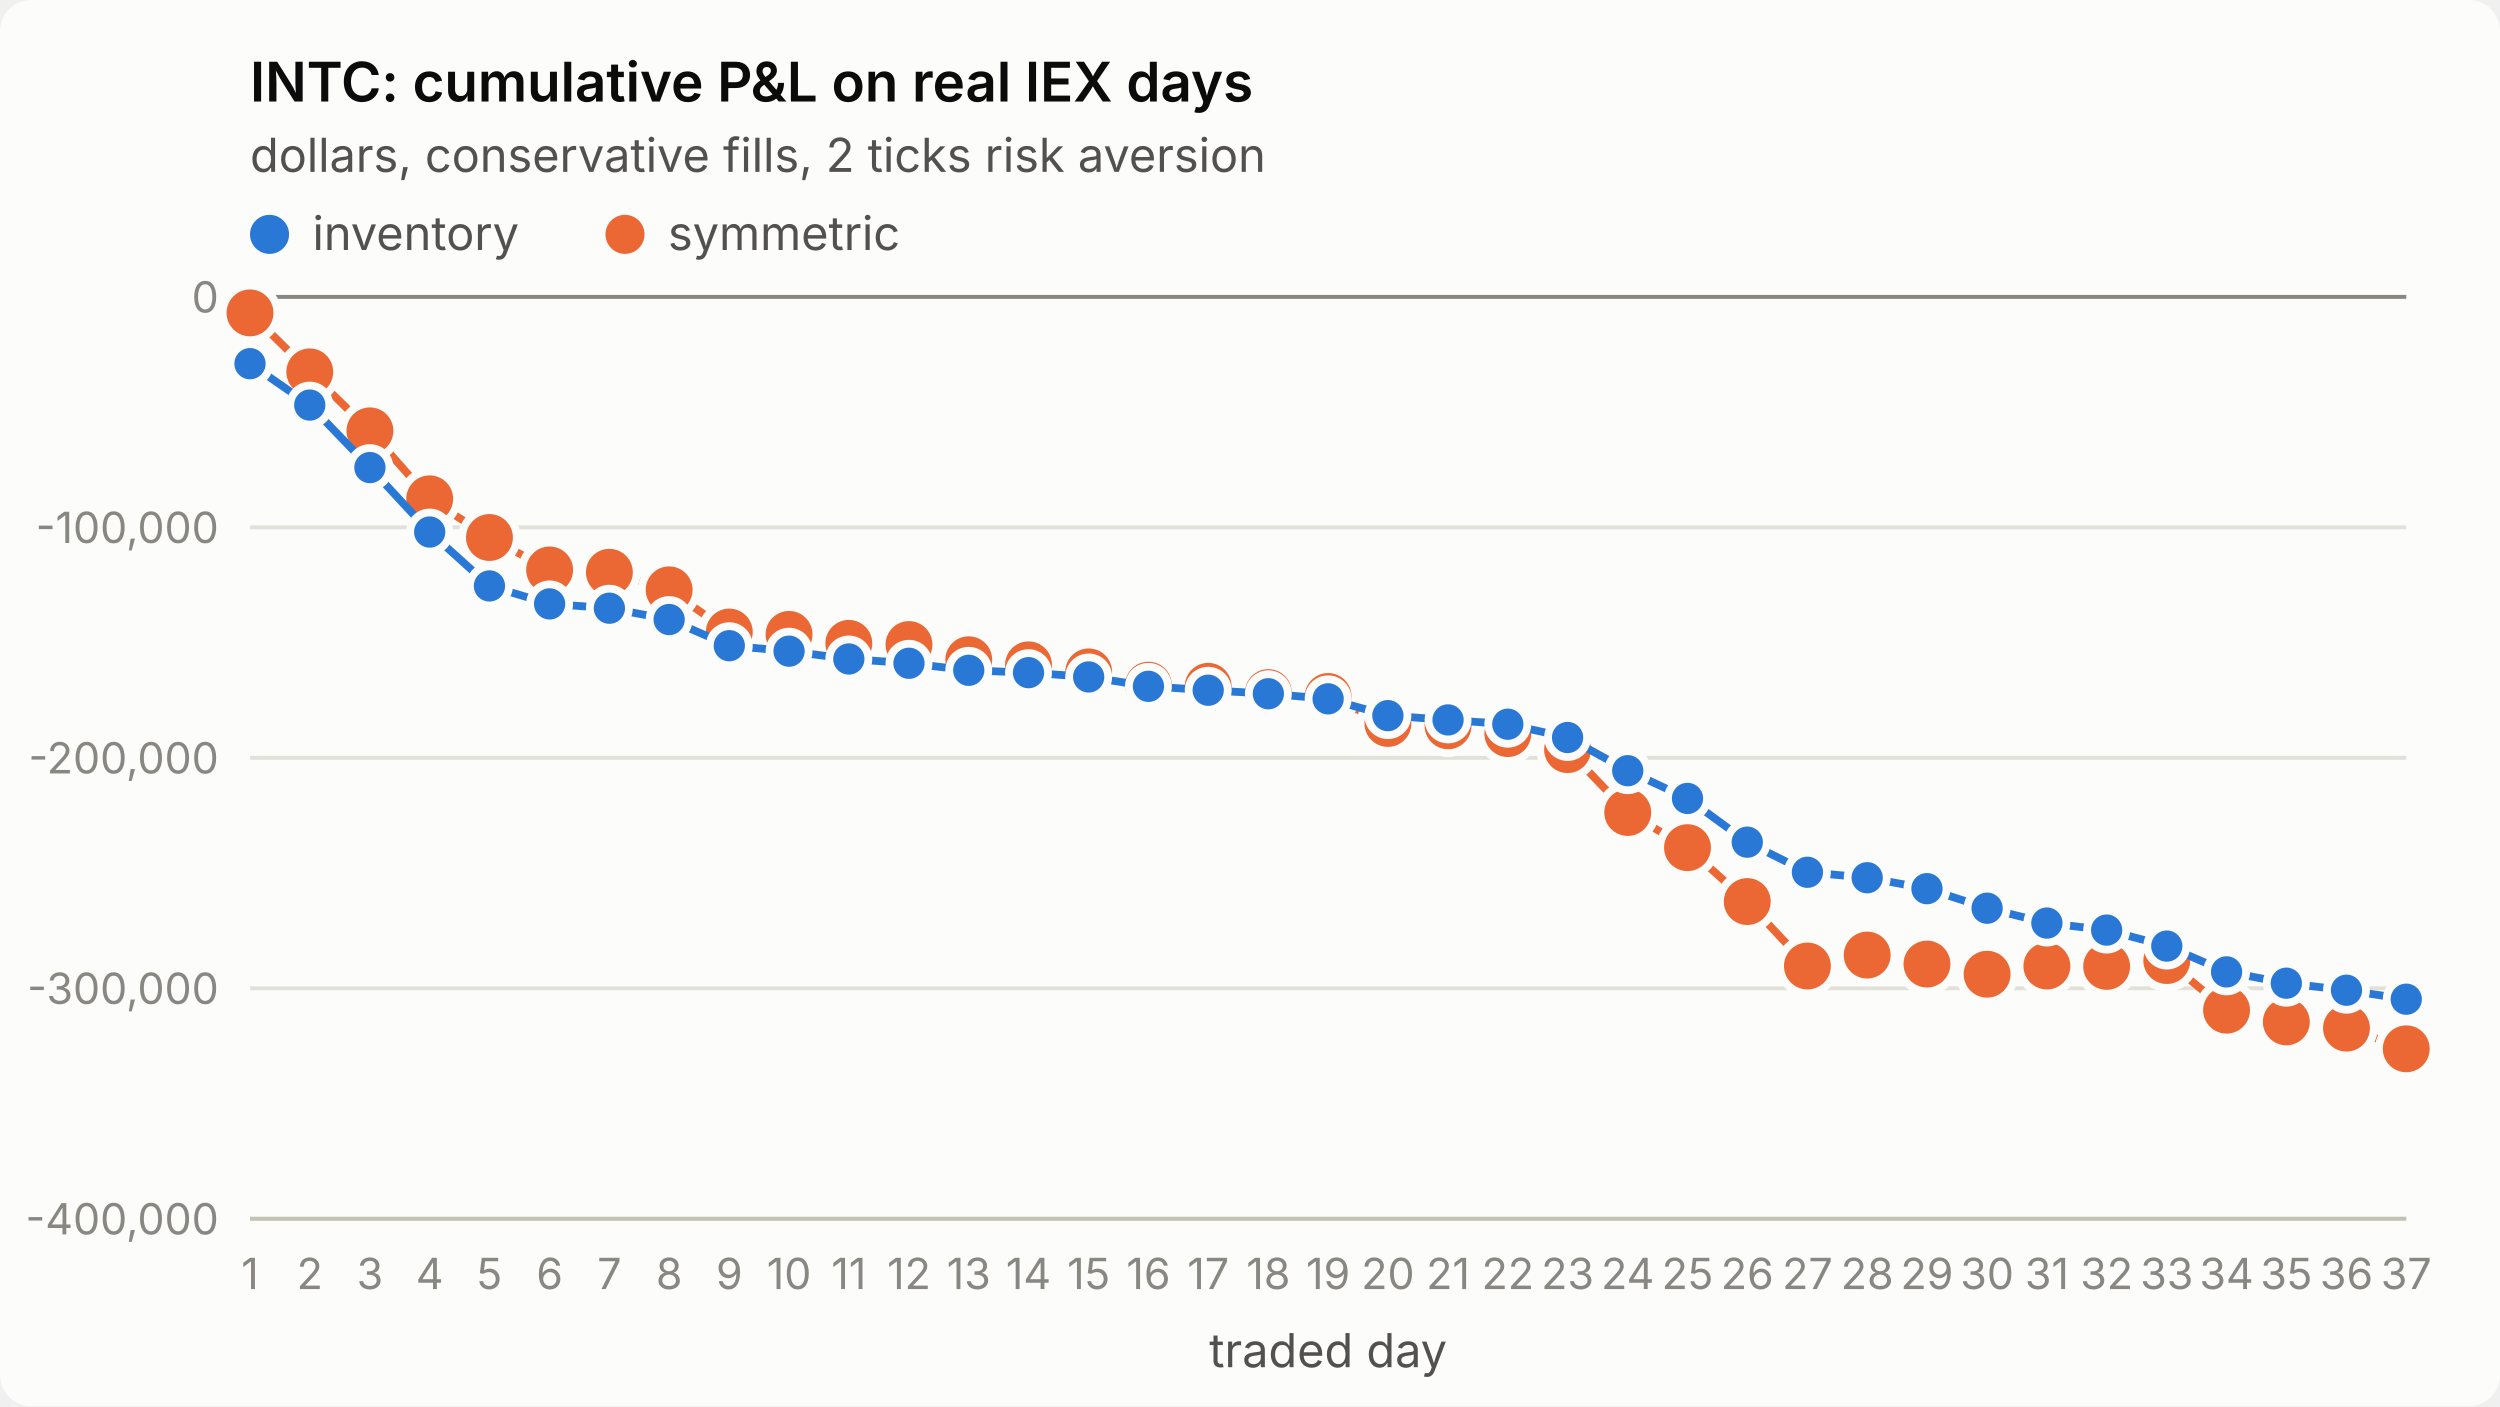
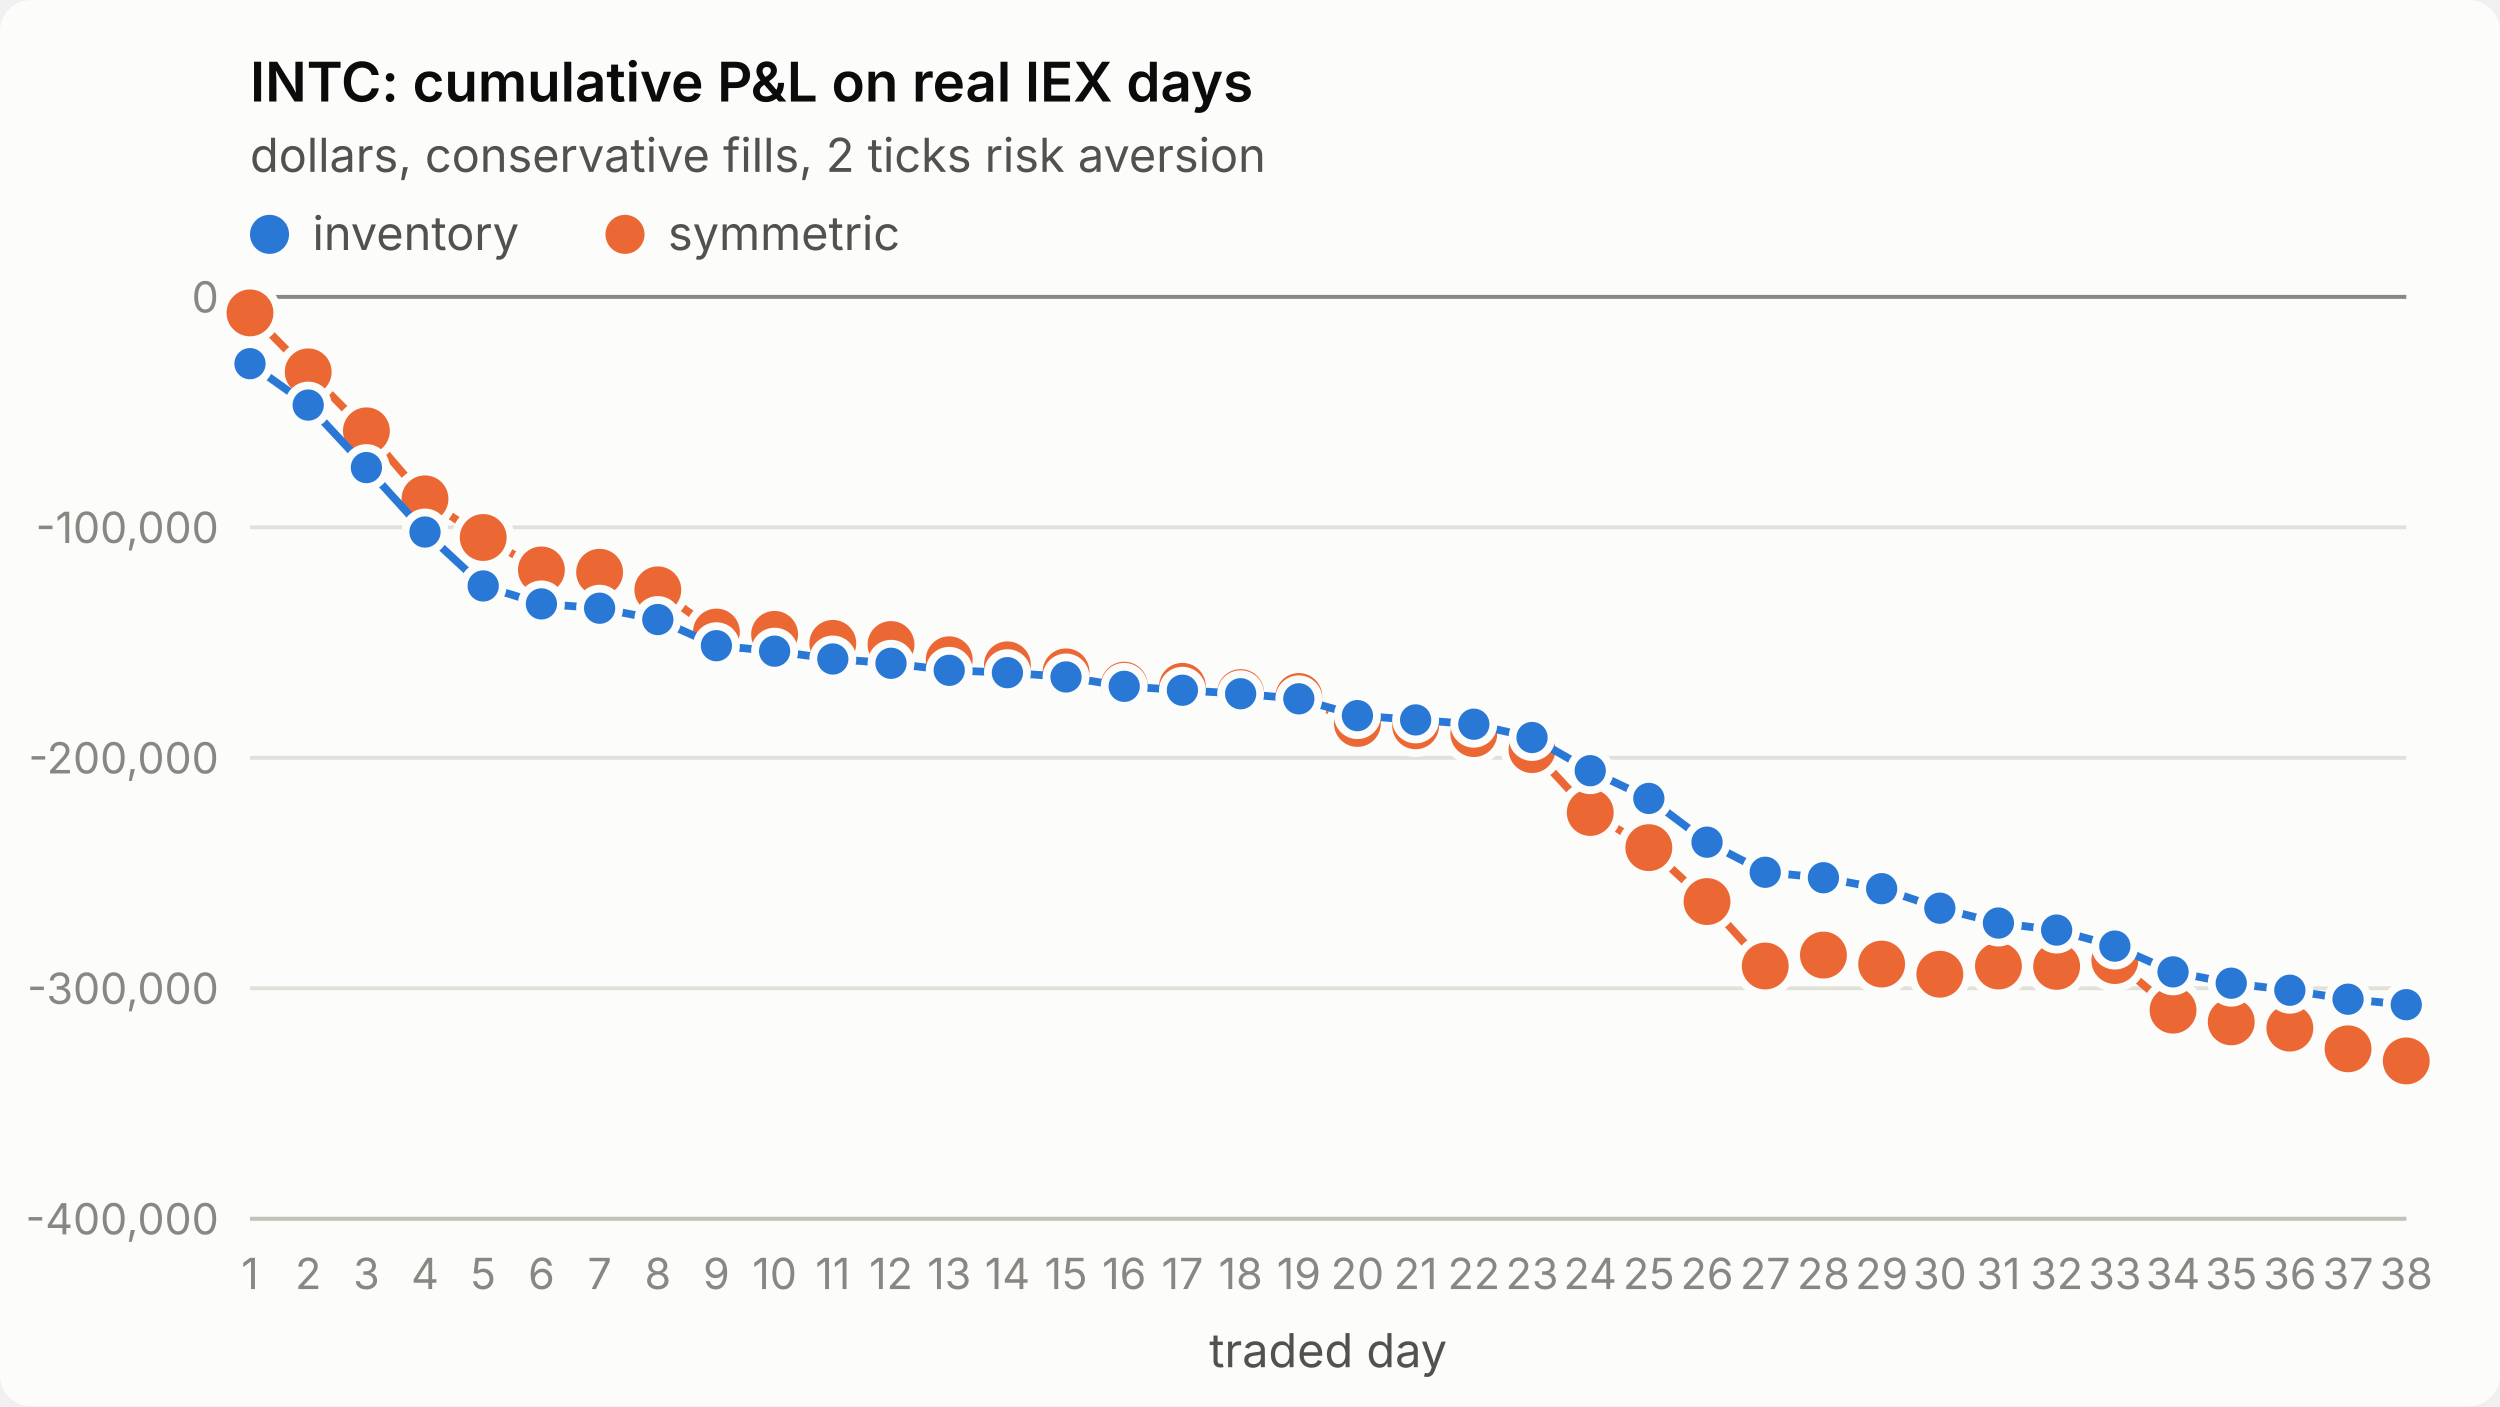
<svg xmlns="http://www.w3.org/2000/svg" viewBox="0 0 640 360" width="640" height="360" role="img" aria-label="INTC: cumulative P&amp;L on real IEX days">
  <style>
.surface{fill:#fcfcfb}.title{fill:#0b0b0b;font-weight:600;font-size:14px}
.sub,.legend{fill:#52514e;font-size:12px}.tick{fill:#898781;font-size:11px;font-variant-numeric:tabular-nums}
.grid{stroke:#e1e0d9;stroke-width:1}.axis{stroke:#c3c2b7;stroke-width:1}.ref{stroke:#898781;stroke-width:1}
.s1{stroke:#2a78d6}.s2{stroke:#eb6834}.f1{fill:#2a78d6}.f2{fill:#eb6834}
.line{fill:none;stroke-width:2;stroke-linejoin:round;stroke-linecap:round}
.dot{stroke:#fcfcfb;stroke-width:2}
text{font-family:system-ui,-apple-system,"Segoe UI",sans-serif}
@media (prefers-color-scheme: dark){
.surface{fill:#1a1a19}.title{fill:#ffffff}.sub,.legend{fill:#c3c2b7}
.grid{stroke:#2c2c2a}.axis{stroke:#383835}.dot{stroke:#1a1a19}
.s1{stroke:#3987e5}.s2{stroke:#d95926}.f1{fill:#3987e5}.f2{fill:#d95926}}
</style>
  <rect class="surface" width="640" height="360" rx="8" />
  <text class="title" x="64" y="26">INTC: cumulative P&amp;L on real IEX days</text>
  <text class="sub" x="64" y="44">dollars, conservative fills, 2 ticks risk aversion</text>
  <line class="grid" x1="64" x2="616" y1="312.0" y2="312.0" />
  <text class="tick" x="56" y="316.0" text-anchor="end">-400,000</text>
  <line class="grid" x1="64" x2="616" y1="253.0" y2="253.0" />
  <text class="tick" x="56" y="257.0" text-anchor="end">-300,000</text>
  <line class="grid" x1="64" x2="616" y1="194.0" y2="194.0" />
  <text class="tick" x="56" y="198.0" text-anchor="end">-200,000</text>
  <line class="grid" x1="64" x2="616" y1="135.0" y2="135.0" />
  <text class="tick" x="56" y="139.0" text-anchor="end">-100,000</text>
  <line class="grid" x1="64" x2="616" y1="76.0" y2="76.0" />
  <text class="tick" x="56" y="80.0" text-anchor="end">0</text>
  <line class="axis" x1="64" x2="616" y1="312" y2="312" />
  <text class="tick" x="64.0" y="330" text-anchor="middle">1</text>
-   <text class="tick" x="79.3" y="330" text-anchor="middle">2</text>
-   <text class="tick" x="94.7" y="330" text-anchor="middle">3</text>
-   <text class="tick" x="110.0" y="330" text-anchor="middle">4</text>
-   <text class="tick" x="125.3" y="330" text-anchor="middle">5</text>
-   <text class="tick" x="140.7" y="330" text-anchor="middle">6</text>
-   <text class="tick" x="156.0" y="330" text-anchor="middle">7</text>
-   <text class="tick" x="171.3" y="330" text-anchor="middle">8</text>
-   <text class="tick" x="186.7" y="330" text-anchor="middle">9</text>
-   <text class="tick" x="202.0" y="330" text-anchor="middle">10</text>
-   <text class="tick" x="217.3" y="330" text-anchor="middle">11</text>
-   <text class="tick" x="232.7" y="330" text-anchor="middle">12</text>
-   <text class="tick" x="248.0" y="330" text-anchor="middle">13</text>
-   <text class="tick" x="263.3" y="330" text-anchor="middle">14</text>
-   <text class="tick" x="278.7" y="330" text-anchor="middle">15</text>
-   <text class="tick" x="294.0" y="330" text-anchor="middle">16</text>
-   <text class="tick" x="309.3" y="330" text-anchor="middle">17</text>
-   <text class="tick" x="324.7" y="330" text-anchor="middle">18</text>
-   <text class="tick" x="340.0" y="330" text-anchor="middle">19</text>
-   <text class="tick" x="355.3" y="330" text-anchor="middle">20</text>
-   <text class="tick" x="370.7" y="330" text-anchor="middle">21</text>
-   <text class="tick" x="386.0" y="330" text-anchor="middle">22</text>
-   <text class="tick" x="401.3" y="330" text-anchor="middle">23</text>
-   <text class="tick" x="416.7" y="330" text-anchor="middle">24</text>
-   <text class="tick" x="432.0" y="330" text-anchor="middle">25</text>
-   <text class="tick" x="447.3" y="330" text-anchor="middle">26</text>
-   <text class="tick" x="462.7" y="330" text-anchor="middle">27</text>
-   <text class="tick" x="478.0" y="330" text-anchor="middle">28</text>
-   <text class="tick" x="493.3" y="330" text-anchor="middle">29</text>
-   <text class="tick" x="508.7" y="330" text-anchor="middle">30</text>
-   <text class="tick" x="524.0" y="330" text-anchor="middle">31</text>
-   <text class="tick" x="539.3" y="330" text-anchor="middle">32</text>
-   <text class="tick" x="554.7" y="330" text-anchor="middle">33</text>
-   <text class="tick" x="570.0" y="330" text-anchor="middle">34</text>
-   <text class="tick" x="585.3" y="330" text-anchor="middle">35</text>
-   <text class="tick" x="600.7" y="330" text-anchor="middle">36</text>
-   <text class="tick" x="616.0" y="330" text-anchor="middle">37</text>
+   <text class="tick" x="78.9" y="330" text-anchor="middle">2</text>
+   <text class="tick" x="93.8" y="330" text-anchor="middle">3</text>
+   <text class="tick" x="108.8" y="330" text-anchor="middle">4</text>
+   <text class="tick" x="123.7" y="330" text-anchor="middle">5</text>
+   <text class="tick" x="138.6" y="330" text-anchor="middle">6</text>
+   <text class="tick" x="153.5" y="330" text-anchor="middle">7</text>
+   <text class="tick" x="168.4" y="330" text-anchor="middle">8</text>
+   <text class="tick" x="183.4" y="330" text-anchor="middle">9</text>
+   <text class="tick" x="198.3" y="330" text-anchor="middle">10</text>
+   <text class="tick" x="213.2" y="330" text-anchor="middle">11</text>
+   <text class="tick" x="228.1" y="330" text-anchor="middle">12</text>
+   <text class="tick" x="243.0" y="330" text-anchor="middle">13</text>
+   <text class="tick" x="257.9" y="330" text-anchor="middle">14</text>
+   <text class="tick" x="272.9" y="330" text-anchor="middle">15</text>
+   <text class="tick" x="287.8" y="330" text-anchor="middle">16</text>
+   <text class="tick" x="302.7" y="330" text-anchor="middle">17</text>
+   <text class="tick" x="317.6" y="330" text-anchor="middle">18</text>
+   <text class="tick" x="332.5" y="330" text-anchor="middle">19</text>
+   <text class="tick" x="347.5" y="330" text-anchor="middle">20</text>
+   <text class="tick" x="362.4" y="330" text-anchor="middle">21</text>
+   <text class="tick" x="377.3" y="330" text-anchor="middle">22</text>
+   <text class="tick" x="392.2" y="330" text-anchor="middle">23</text>
+   <text class="tick" x="407.1" y="330" text-anchor="middle">24</text>
+   <text class="tick" x="422.1" y="330" text-anchor="middle">25</text>
+   <text class="tick" x="437.0" y="330" text-anchor="middle">26</text>
+   <text class="tick" x="451.9" y="330" text-anchor="middle">27</text>
+   <text class="tick" x="466.8" y="330" text-anchor="middle">28</text>
+   <text class="tick" x="481.7" y="330" text-anchor="middle">29</text>
+   <text class="tick" x="496.6" y="330" text-anchor="middle">30</text>
+   <text class="tick" x="511.6" y="330" text-anchor="middle">31</text>
+   <text class="tick" x="526.5" y="330" text-anchor="middle">32</text>
+   <text class="tick" x="541.4" y="330" text-anchor="middle">33</text>
+   <text class="tick" x="556.3" y="330" text-anchor="middle">34</text>
+   <text class="tick" x="571.2" y="330" text-anchor="middle">35</text>
+   <text class="tick" x="586.2" y="330" text-anchor="middle">36</text>
+   <text class="tick" x="601.1" y="330" text-anchor="middle">37</text>
+   <text class="tick" x="616.0" y="330" text-anchor="middle">38</text>
  <text class="sub" x="340.0" y="350" text-anchor="middle">traded day</text>
  <line class="ref" x1="64" x2="616" y1="76.0" y2="76.0" />
-   <polyline class="line s2" points="64.0,80.1 79.3,95.2 94.7,110.3 110.0,127.7 125.3,137.6 140.7,145.9 156.0,146.5 171.3,151.0 186.7,161.8 202.0,162.4 217.3,164.7 232.7,165.0 248.0,168.9 263.3,170.2 278.7,172.0 294.0,175.4 309.3,175.7 324.7,177.3 340.0,178.3 355.3,185.2 370.7,185.8 386.0,187.8 401.3,191.9 416.7,208.0 432.0,217.0 447.3,230.8 462.7,247.3 478.0,244.5 493.3,246.8 508.7,249.4 524.0,247.3 539.3,247.4 554.7,245.9 570.0,258.6 585.3,261.6 600.7,263.2 616.0,268.5" />
+   <polyline class="line s2" points="64.0,80.1 78.9,95.2 93.8,110.3 108.8,127.7 123.7,137.6 138.6,145.9 153.5,146.5 168.4,151.0 183.4,161.8 198.3,162.4 213.2,164.7 228.1,165.0 243.0,168.9 257.9,170.2 272.9,172.0 287.8,175.4 302.7,175.7 317.6,177.3 332.5,178.3 347.5,185.2 362.4,185.8 377.3,187.8 392.2,191.9 407.1,208.0 422.1,217.0 437.0,230.8 451.9,247.3 466.8,244.5 481.7,246.8 496.6,249.4 511.6,247.3 526.5,247.4 541.4,245.9 556.3,258.6 571.2,261.6 586.2,263.2 601.1,268.5 616.0,271.6" />
  <circle class="dot f2" cx="64.0" cy="80.1" r="7" />
-   <circle class="dot f2" cx="79.3" cy="95.2" r="7" />
-   <circle class="dot f2" cx="94.7" cy="110.3" r="7" />
-   <circle class="dot f2" cx="110.0" cy="127.7" r="7" />
-   <circle class="dot f2" cx="125.3" cy="137.6" r="7" />
-   <circle class="dot f2" cx="140.7" cy="145.9" r="7" />
-   <circle class="dot f2" cx="156.0" cy="146.5" r="7" />
-   <circle class="dot f2" cx="171.3" cy="151.0" r="7" />
-   <circle class="dot f2" cx="186.7" cy="161.8" r="7" />
-   <circle class="dot f2" cx="202.0" cy="162.4" r="7" />
-   <circle class="dot f2" cx="217.3" cy="164.7" r="7" />
-   <circle class="dot f2" cx="232.7" cy="165.0" r="7" />
-   <circle class="dot f2" cx="248.0" cy="168.9" r="7" />
-   <circle class="dot f2" cx="263.3" cy="170.2" r="7" />
-   <circle class="dot f2" cx="278.7" cy="172.0" r="7" />
-   <circle class="dot f2" cx="294.0" cy="175.4" r="7" />
-   <circle class="dot f2" cx="309.3" cy="175.7" r="7" />
-   <circle class="dot f2" cx="324.7" cy="177.3" r="7" />
-   <circle class="dot f2" cx="340.0" cy="178.3" r="7" />
-   <circle class="dot f2" cx="355.3" cy="185.2" r="7" />
-   <circle class="dot f2" cx="370.7" cy="185.8" r="7" />
-   <circle class="dot f2" cx="386.0" cy="187.8" r="7" />
-   <circle class="dot f2" cx="401.3" cy="191.9" r="7" />
-   <circle class="dot f2" cx="416.7" cy="208.0" r="7" />
-   <circle class="dot f2" cx="432.0" cy="217.0" r="7" />
-   <circle class="dot f2" cx="447.3" cy="230.8" r="7" />
-   <circle class="dot f2" cx="462.7" cy="247.3" r="7" />
-   <circle class="dot f2" cx="478.0" cy="244.5" r="7" />
-   <circle class="dot f2" cx="493.3" cy="246.8" r="7" />
-   <circle class="dot f2" cx="508.7" cy="249.4" r="7" />
-   <circle class="dot f2" cx="524.0" cy="247.3" r="7" />
-   <circle class="dot f2" cx="539.3" cy="247.4" r="7" />
-   <circle class="dot f2" cx="554.7" cy="245.9" r="7" />
-   <circle class="dot f2" cx="570.0" cy="258.6" r="7" />
-   <circle class="dot f2" cx="585.3" cy="261.6" r="7" />
-   <circle class="dot f2" cx="600.7" cy="263.2" r="7" />
-   <circle class="dot f2" cx="616.0" cy="268.5" r="7" />
-   <polyline class="line s1" points="64.0,93.1 79.3,103.7 94.7,119.7 110.0,136.2 125.3,150.0 140.7,154.6 156.0,155.7 171.3,158.6 186.7,165.3 202.0,166.7 217.3,168.7 232.7,169.8 248.0,171.6 263.3,172.2 278.7,173.3 294.0,175.7 309.3,176.7 324.7,177.6 340.0,178.9 355.3,183.2 370.7,184.3 386.0,185.4 401.3,188.8 416.7,197.3 432.0,204.4 447.3,215.6 462.7,223.3 478.0,224.7 493.3,227.5 508.7,232.5 524.0,236.3 539.3,238.1 554.7,242.2 570.0,248.8 585.3,251.7 600.7,253.5 616.0,255.8" />
+   <circle class="dot f2" cx="78.9" cy="95.2" r="7" />
+   <circle class="dot f2" cx="93.8" cy="110.3" r="7" />
+   <circle class="dot f2" cx="108.8" cy="127.7" r="7" />
+   <circle class="dot f2" cx="123.7" cy="137.6" r="7" />
+   <circle class="dot f2" cx="138.6" cy="145.9" r="7" />
+   <circle class="dot f2" cx="153.5" cy="146.5" r="7" />
+   <circle class="dot f2" cx="168.4" cy="151.0" r="7" />
+   <circle class="dot f2" cx="183.4" cy="161.8" r="7" />
+   <circle class="dot f2" cx="198.3" cy="162.4" r="7" />
+   <circle class="dot f2" cx="213.2" cy="164.7" r="7" />
+   <circle class="dot f2" cx="228.1" cy="165.0" r="7" />
+   <circle class="dot f2" cx="243.0" cy="168.9" r="7" />
+   <circle class="dot f2" cx="257.9" cy="170.2" r="7" />
+   <circle class="dot f2" cx="272.9" cy="172.0" r="7" />
+   <circle class="dot f2" cx="287.8" cy="175.4" r="7" />
+   <circle class="dot f2" cx="302.7" cy="175.7" r="7" />
+   <circle class="dot f2" cx="317.6" cy="177.3" r="7" />
+   <circle class="dot f2" cx="332.5" cy="178.3" r="7" />
+   <circle class="dot f2" cx="347.5" cy="185.2" r="7" />
+   <circle class="dot f2" cx="362.4" cy="185.8" r="7" />
+   <circle class="dot f2" cx="377.3" cy="187.8" r="7" />
+   <circle class="dot f2" cx="392.2" cy="191.9" r="7" />
+   <circle class="dot f2" cx="407.1" cy="208.0" r="7" />
+   <circle class="dot f2" cx="422.1" cy="217.0" r="7" />
+   <circle class="dot f2" cx="437.0" cy="230.8" r="7" />
+   <circle class="dot f2" cx="451.9" cy="247.3" r="7" />
+   <circle class="dot f2" cx="466.8" cy="244.5" r="7" />
+   <circle class="dot f2" cx="481.7" cy="246.8" r="7" />
+   <circle class="dot f2" cx="496.6" cy="249.4" r="7" />
+   <circle class="dot f2" cx="511.6" cy="247.3" r="7" />
+   <circle class="dot f2" cx="526.5" cy="247.4" r="7" />
+   <circle class="dot f2" cx="541.4" cy="245.9" r="7" />
+   <circle class="dot f2" cx="556.3" cy="258.6" r="7" />
+   <circle class="dot f2" cx="571.2" cy="261.6" r="7" />
+   <circle class="dot f2" cx="586.2" cy="263.2" r="7" />
+   <circle class="dot f2" cx="601.1" cy="268.5" r="7" />
+   <circle class="dot f2" cx="616.0" cy="271.6" r="7" />
+   <polyline class="line s1" points="64.0,93.1 78.9,103.7 93.8,119.7 108.8,136.2 123.7,150.0 138.6,154.6 153.5,155.7 168.4,158.6 183.4,165.3 198.3,166.7 213.2,168.7 228.1,169.8 243.0,171.6 257.9,172.2 272.9,173.3 287.8,175.7 302.7,176.7 317.6,177.6 332.5,178.9 347.5,183.2 362.4,184.3 377.3,185.4 392.2,188.8 407.1,197.3 422.1,204.4 437.0,215.6 451.9,223.3 466.8,224.7 481.7,227.5 496.6,232.5 511.6,236.3 526.5,238.1 541.4,242.2 556.3,248.8 571.2,251.7 586.2,253.5 601.1,255.8 616.0,257.2" />
  <circle class="dot f1" cx="64.0" cy="93.1" r="5" />
-   <circle class="dot f1" cx="79.3" cy="103.7" r="5" />
-   <circle class="dot f1" cx="94.7" cy="119.7" r="5" />
-   <circle class="dot f1" cx="110.0" cy="136.2" r="5" />
-   <circle class="dot f1" cx="125.3" cy="150.0" r="5" />
-   <circle class="dot f1" cx="140.7" cy="154.6" r="5" />
-   <circle class="dot f1" cx="156.0" cy="155.7" r="5" />
-   <circle class="dot f1" cx="171.3" cy="158.6" r="5" />
-   <circle class="dot f1" cx="186.7" cy="165.3" r="5" />
-   <circle class="dot f1" cx="202.0" cy="166.7" r="5" />
-   <circle class="dot f1" cx="217.3" cy="168.7" r="5" />
-   <circle class="dot f1" cx="232.7" cy="169.8" r="5" />
-   <circle class="dot f1" cx="248.0" cy="171.6" r="5" />
-   <circle class="dot f1" cx="263.3" cy="172.2" r="5" />
-   <circle class="dot f1" cx="278.7" cy="173.3" r="5" />
-   <circle class="dot f1" cx="294.0" cy="175.7" r="5" />
-   <circle class="dot f1" cx="309.3" cy="176.7" r="5" />
-   <circle class="dot f1" cx="324.7" cy="177.6" r="5" />
-   <circle class="dot f1" cx="340.0" cy="178.9" r="5" />
-   <circle class="dot f1" cx="355.3" cy="183.2" r="5" />
-   <circle class="dot f1" cx="370.7" cy="184.3" r="5" />
-   <circle class="dot f1" cx="386.0" cy="185.4" r="5" />
-   <circle class="dot f1" cx="401.3" cy="188.8" r="5" />
-   <circle class="dot f1" cx="416.7" cy="197.3" r="5" />
-   <circle class="dot f1" cx="432.0" cy="204.4" r="5" />
-   <circle class="dot f1" cx="447.3" cy="215.6" r="5" />
-   <circle class="dot f1" cx="462.7" cy="223.3" r="5" />
-   <circle class="dot f1" cx="478.0" cy="224.7" r="5" />
-   <circle class="dot f1" cx="493.3" cy="227.5" r="5" />
-   <circle class="dot f1" cx="508.7" cy="232.5" r="5" />
-   <circle class="dot f1" cx="524.0" cy="236.3" r="5" />
-   <circle class="dot f1" cx="539.3" cy="238.1" r="5" />
-   <circle class="dot f1" cx="554.7" cy="242.2" r="5" />
-   <circle class="dot f1" cx="570.0" cy="248.8" r="5" />
-   <circle class="dot f1" cx="585.3" cy="251.7" r="5" />
-   <circle class="dot f1" cx="600.7" cy="253.5" r="5" />
-   <circle class="dot f1" cx="616.0" cy="255.8" r="5" />
+   <circle class="dot f1" cx="78.9" cy="103.7" r="5" />
+   <circle class="dot f1" cx="93.8" cy="119.7" r="5" />
+   <circle class="dot f1" cx="108.8" cy="136.2" r="5" />
+   <circle class="dot f1" cx="123.7" cy="150.0" r="5" />
+   <circle class="dot f1" cx="138.6" cy="154.6" r="5" />
+   <circle class="dot f1" cx="153.5" cy="155.7" r="5" />
+   <circle class="dot f1" cx="168.4" cy="158.6" r="5" />
+   <circle class="dot f1" cx="183.4" cy="165.3" r="5" />
+   <circle class="dot f1" cx="198.3" cy="166.7" r="5" />
+   <circle class="dot f1" cx="213.2" cy="168.7" r="5" />
+   <circle class="dot f1" cx="228.1" cy="169.8" r="5" />
+   <circle class="dot f1" cx="243.0" cy="171.6" r="5" />
+   <circle class="dot f1" cx="257.9" cy="172.2" r="5" />
+   <circle class="dot f1" cx="272.9" cy="173.3" r="5" />
+   <circle class="dot f1" cx="287.8" cy="175.7" r="5" />
+   <circle class="dot f1" cx="302.7" cy="176.7" r="5" />
+   <circle class="dot f1" cx="317.6" cy="177.6" r="5" />
+   <circle class="dot f1" cx="332.5" cy="178.9" r="5" />
+   <circle class="dot f1" cx="347.5" cy="183.2" r="5" />
+   <circle class="dot f1" cx="362.4" cy="184.3" r="5" />
+   <circle class="dot f1" cx="377.3" cy="185.4" r="5" />
+   <circle class="dot f1" cx="392.2" cy="188.8" r="5" />
+   <circle class="dot f1" cx="407.1" cy="197.3" r="5" />
+   <circle class="dot f1" cx="422.1" cy="204.4" r="5" />
+   <circle class="dot f1" cx="437.0" cy="215.6" r="5" />
+   <circle class="dot f1" cx="451.9" cy="223.3" r="5" />
+   <circle class="dot f1" cx="466.8" cy="224.7" r="5" />
+   <circle class="dot f1" cx="481.7" cy="227.5" r="5" />
+   <circle class="dot f1" cx="496.6" cy="232.5" r="5" />
+   <circle class="dot f1" cx="511.6" cy="236.3" r="5" />
+   <circle class="dot f1" cx="526.5" cy="238.1" r="5" />
+   <circle class="dot f1" cx="541.4" cy="242.2" r="5" />
+   <circle class="dot f1" cx="556.3" cy="248.8" r="5" />
+   <circle class="dot f1" cx="571.2" cy="251.7" r="5" />
+   <circle class="dot f1" cx="586.2" cy="253.5" r="5" />
+   <circle class="dot f1" cx="601.1" cy="255.8" r="5" />
+   <circle class="dot f1" cx="616.0" cy="257.2" r="5" />
  <circle class="f1" cx="69" cy="60" r="5" />
  <text class="legend" x="80" y="64">inventory</text>
  <circle class="f2" cx="160" cy="60" r="5" />
  <text class="legend" x="171" y="64">symmetric</text>
</svg>
